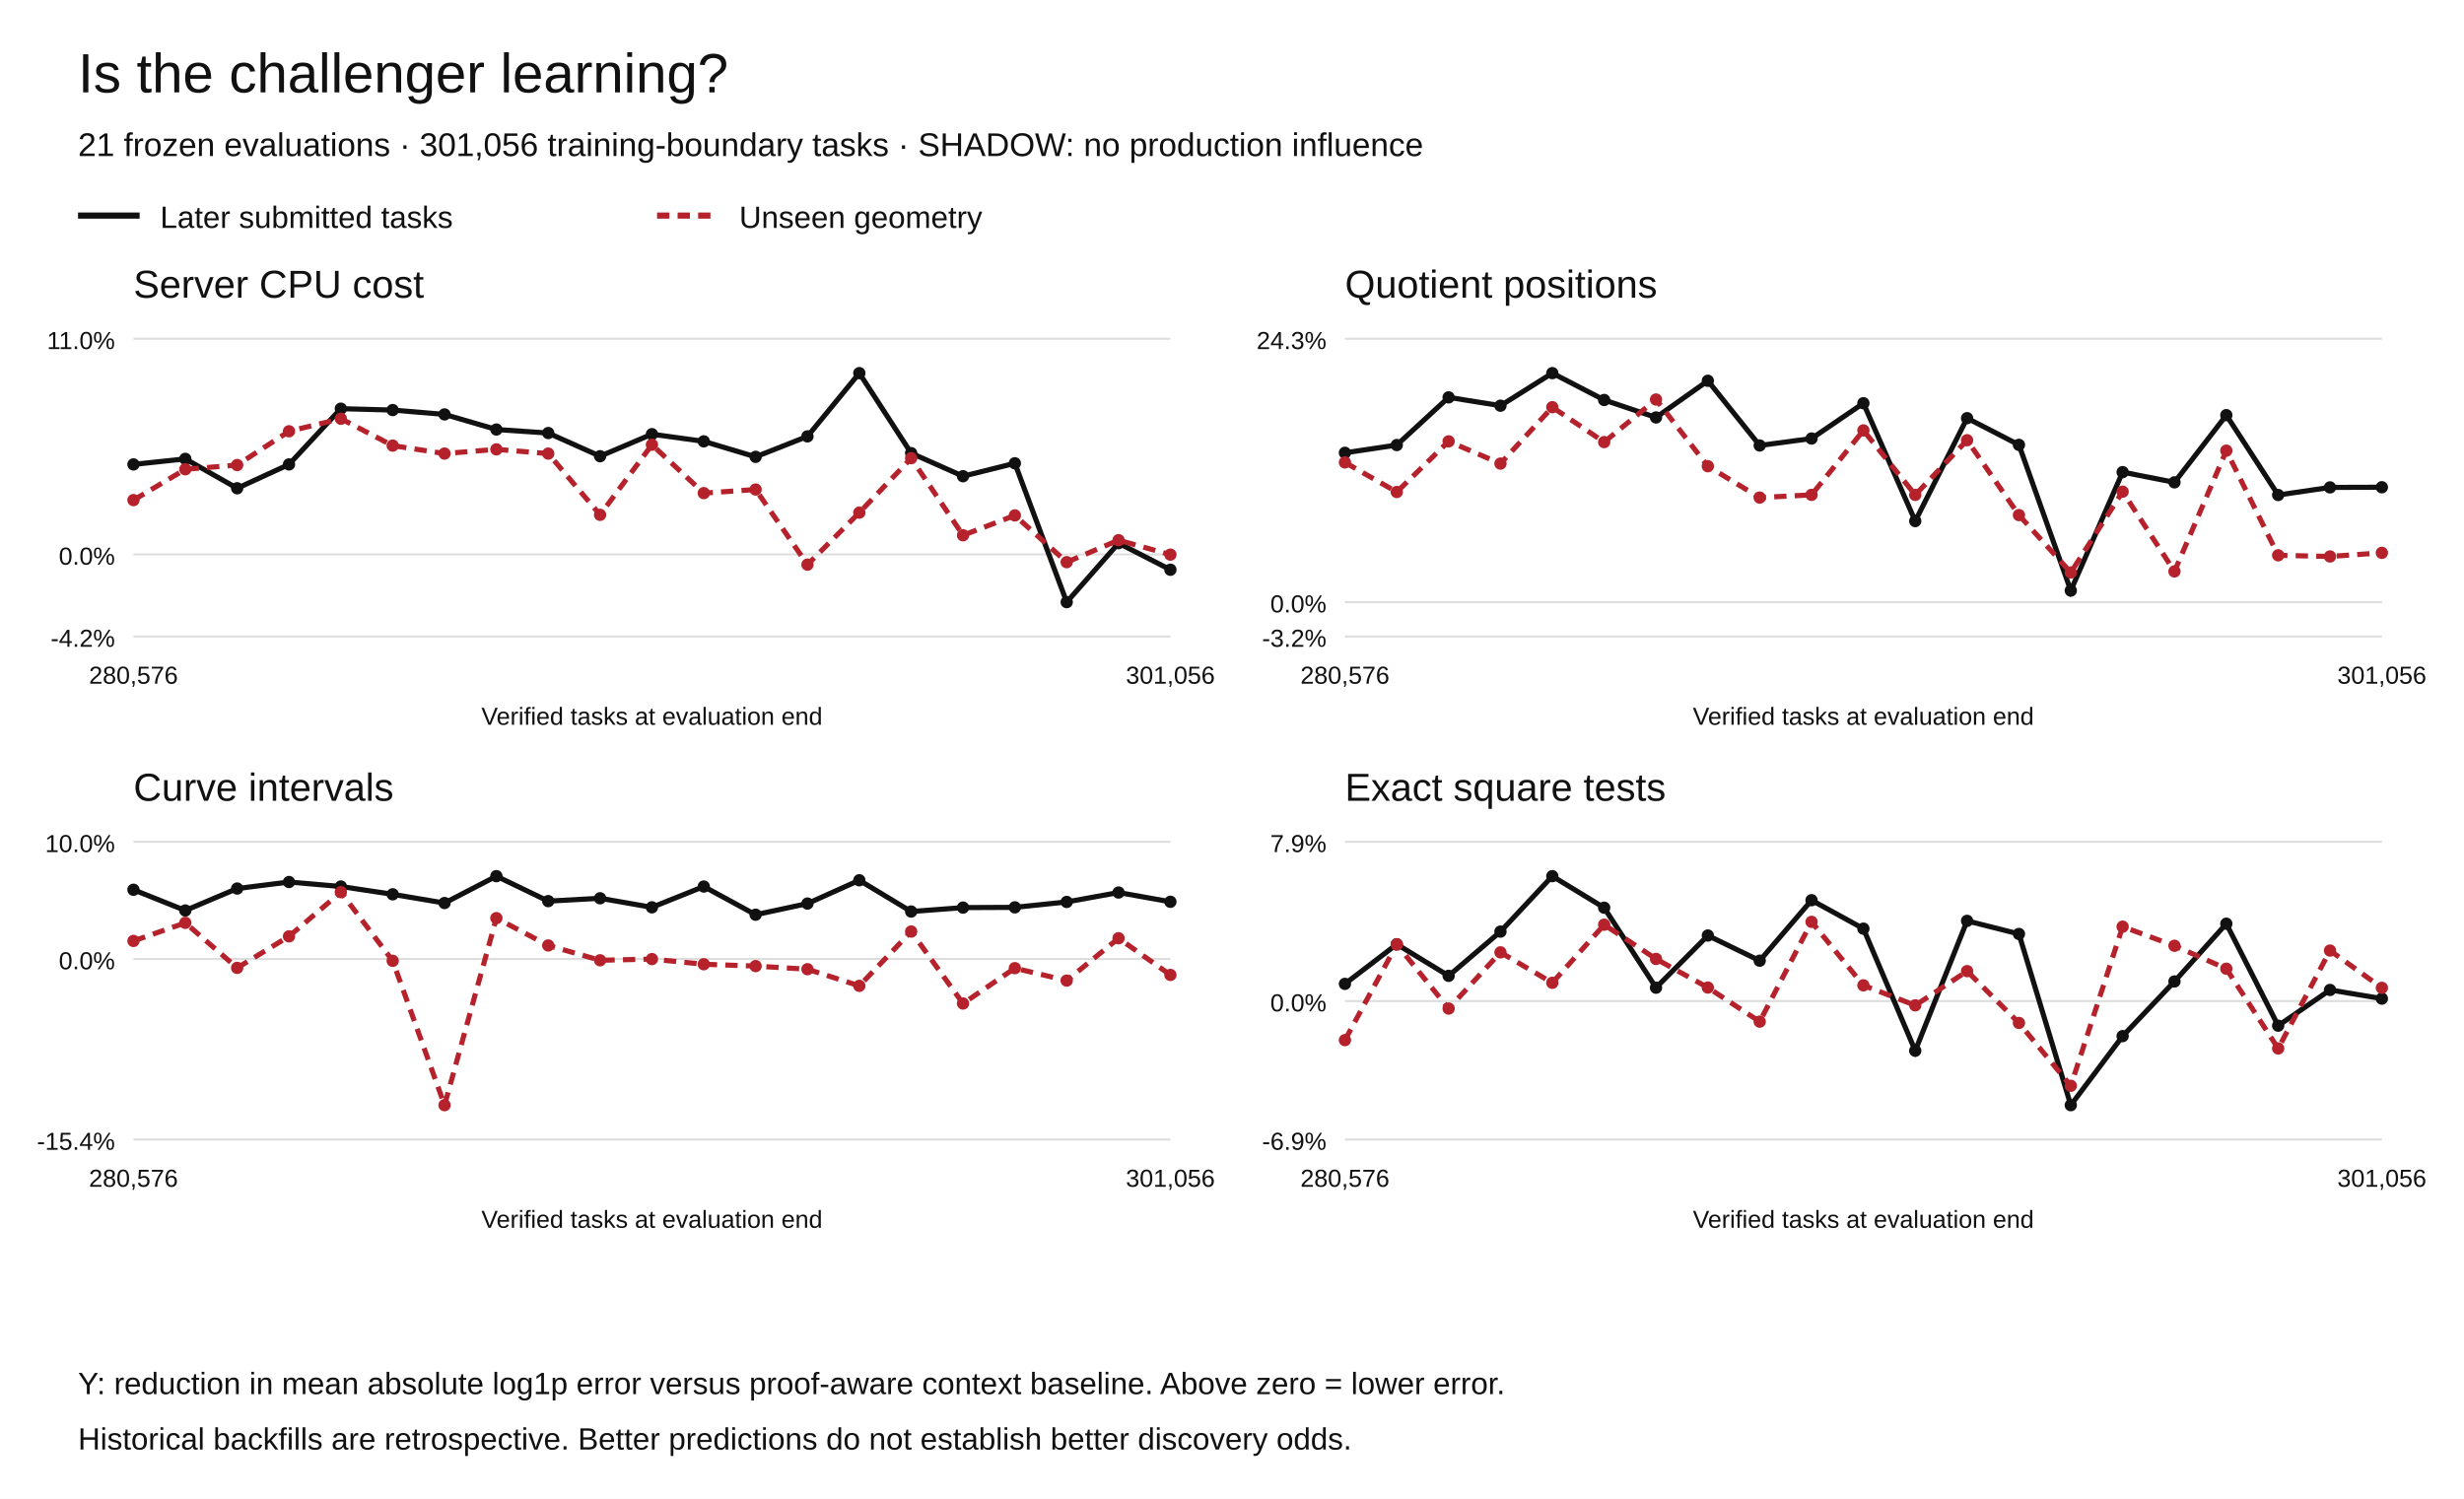
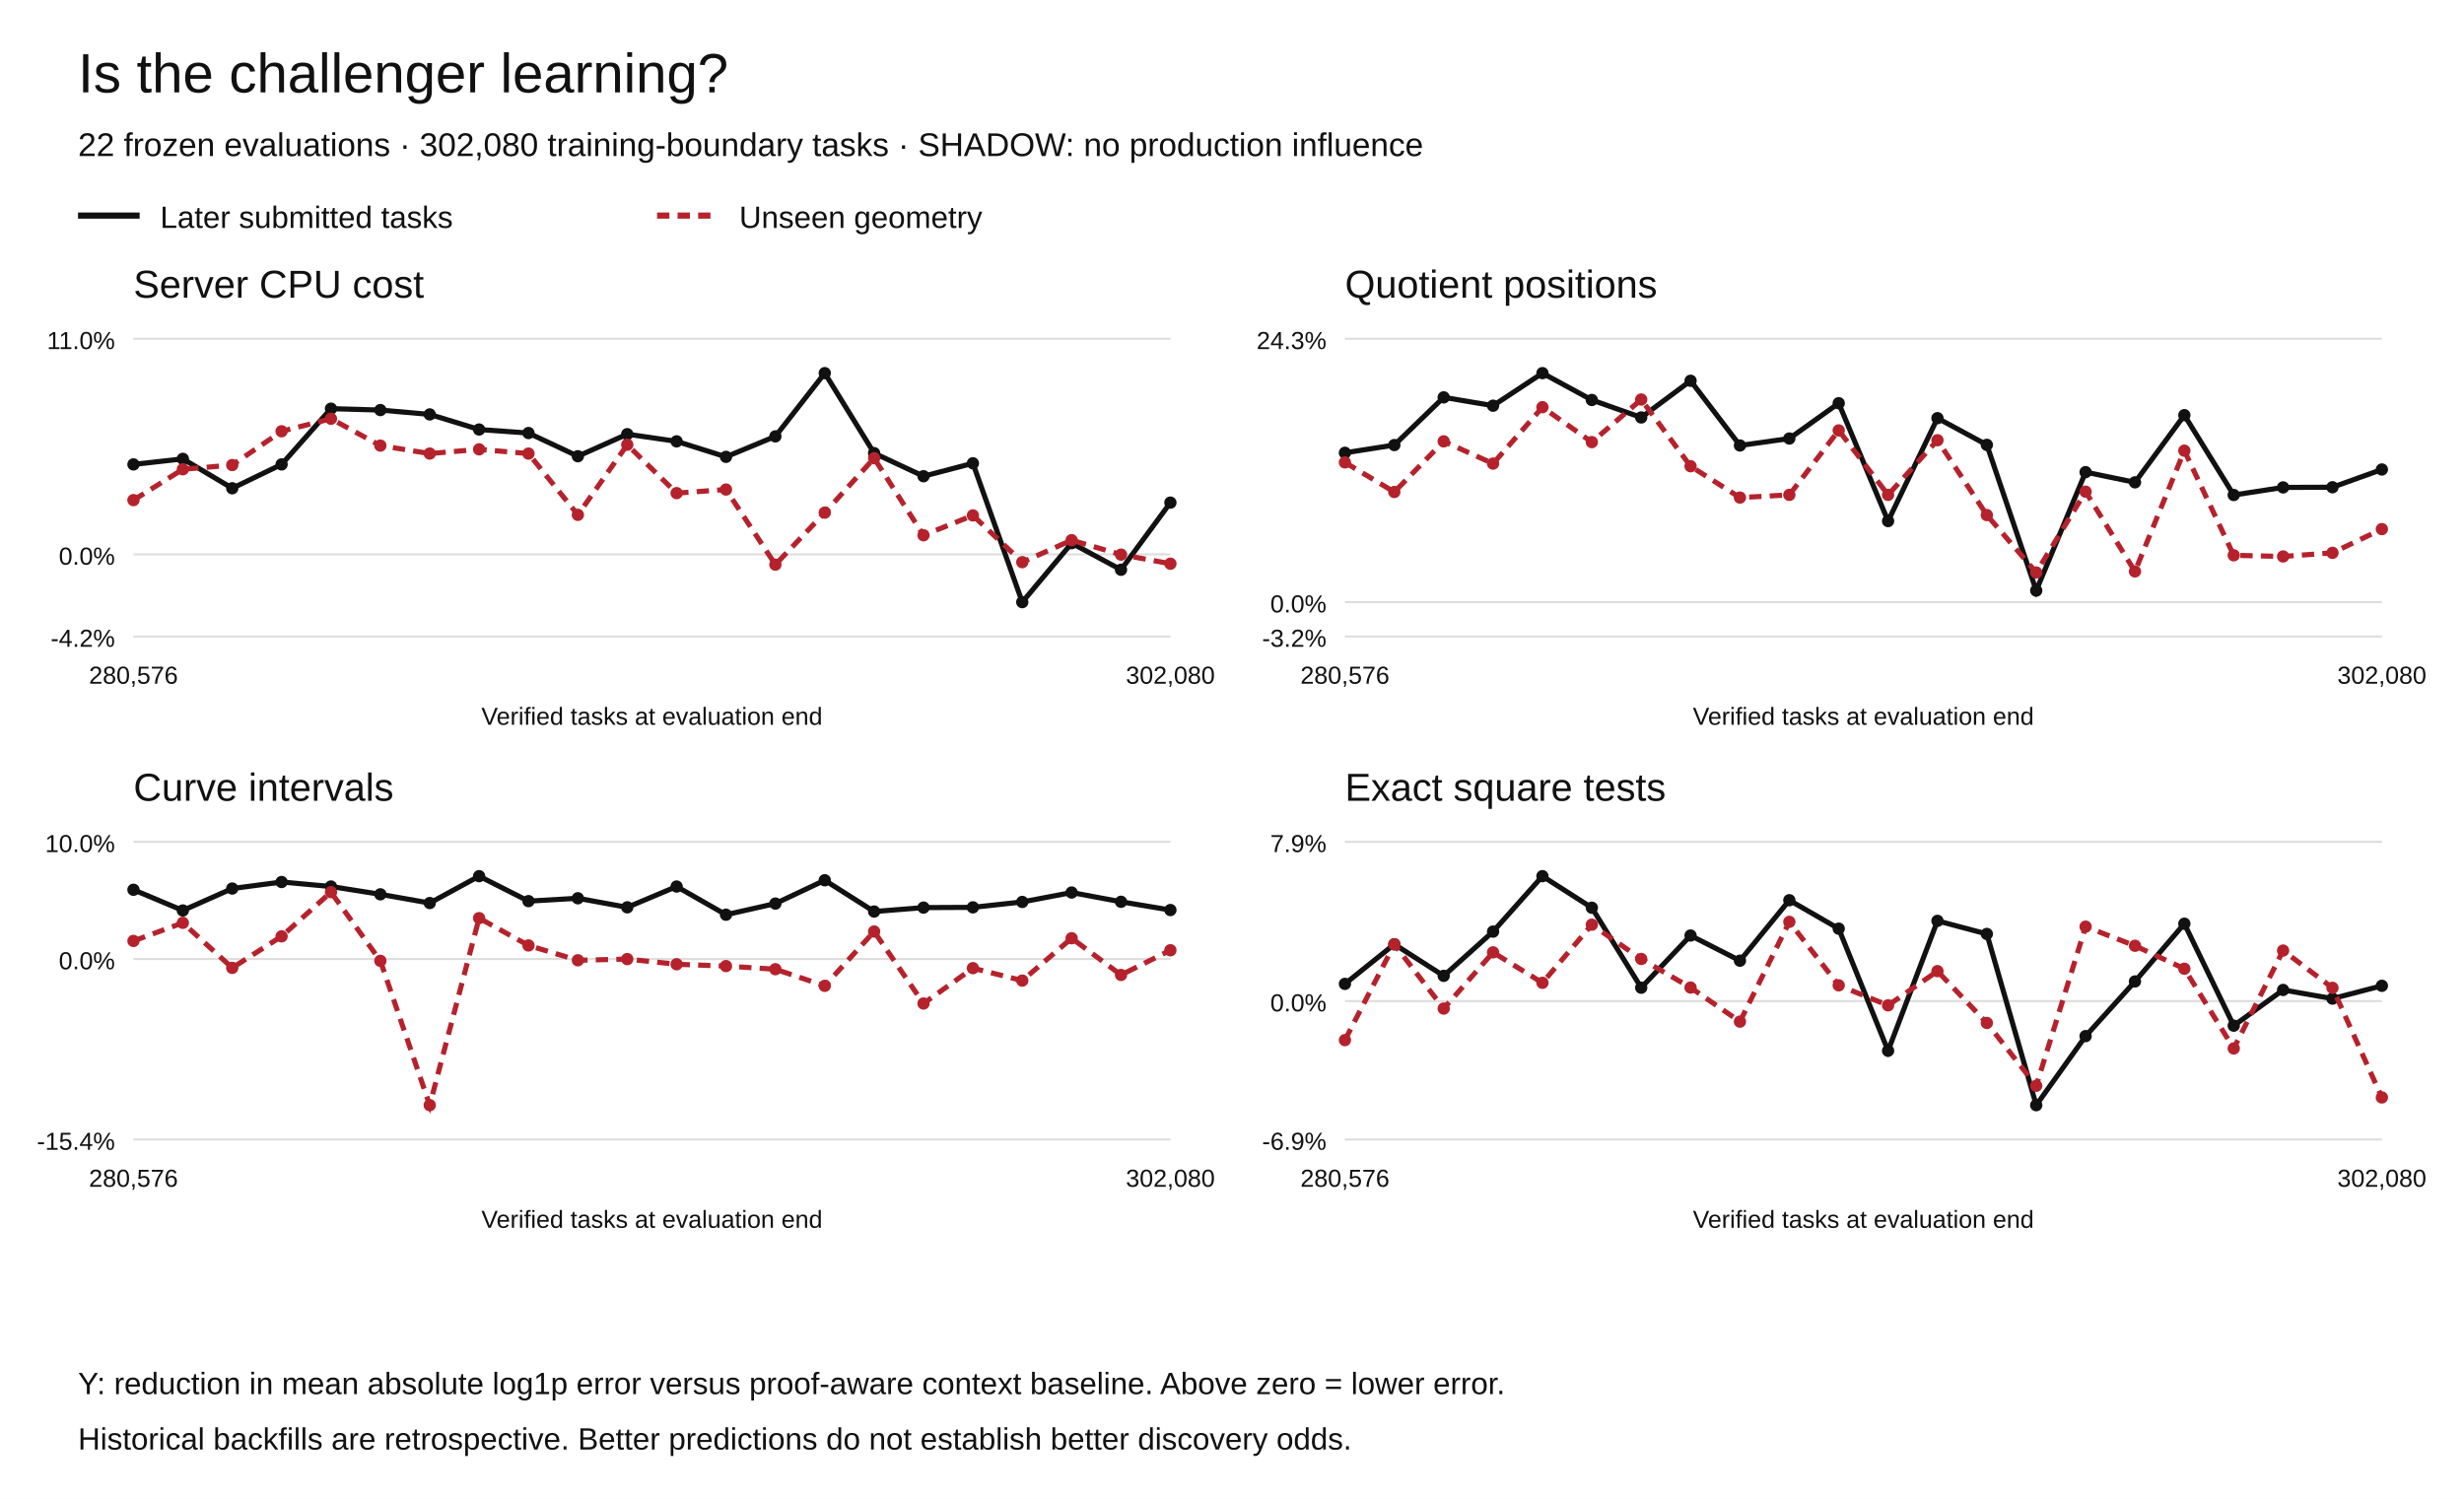
<svg xmlns="http://www.w3.org/2000/svg" width="1200" height="730" viewBox="0 0 1200 730" role="img" aria-labelledby="title desc">
  <rect width="1200" height="730" fill="white" />
  <g font-family="Arial,Helvetica,sans-serif" fill="#111">
    <text x="38" y="45" font-size="27">Is the challenger learning?</text>
-     <text x="38" y="76" font-size="16">21 frozen evaluations · 301,056 training-boundary tasks · SHADOW: no production influence</text>
+     <text x="38" y="76" font-size="16">22 frozen evaluations · 302,080 training-boundary tasks · SHADOW: no production influence</text>
    <path d="M38 105h30" stroke="#111" stroke-width="3" />
    <text x="78" y="111" font-size="15">Later submitted tasks</text>
    <path d="M320 105h30" stroke="#b5222c" stroke-width="3" stroke-dasharray="6 4" />
    <text x="360" y="111" font-size="15">Unseen geometry</text>
    <text x="65" y="145" font-size="19">Server CPU cost</text>
    <path d="M65 310.00h505" stroke="#ddd" />
    <text x="56" y="315.00" text-anchor="end" font-size="12">-4.2%</text>
    <path d="M65 270.01h505" stroke="#ddd" />
    <text x="56" y="275.01" text-anchor="end" font-size="12">0.0%</text>
    <path d="M65 165.00h505" stroke="#ddd" />
    <text x="56" y="170.00" text-anchor="end" font-size="12">11.0%</text>
    <circle cx="65.00" cy="226.19" r="3" fill="#111" />
-     <circle cx="90.25" cy="223.49" r="3" fill="#111" />
-     <circle cx="115.50" cy="237.81" r="3" fill="#111" />
-     <circle cx="140.75" cy="226.19" r="3" fill="#111" />
-     <circle cx="166.00" cy="199.04" r="3" fill="#111" />
-     <circle cx="191.25" cy="199.72" r="3" fill="#111" />
-     <circle cx="216.50" cy="201.84" r="3" fill="#111" />
-     <circle cx="241.75" cy="209.19" r="3" fill="#111" />
-     <circle cx="267.00" cy="210.91" r="3" fill="#111" />
-     <circle cx="292.25" cy="222.20" r="3" fill="#111" />
-     <circle cx="317.50" cy="211.46" r="3" fill="#111" />
-     <circle cx="342.75" cy="214.96" r="3" fill="#111" />
-     <circle cx="368.00" cy="222.51" r="3" fill="#111" />
-     <circle cx="393.25" cy="212.53" r="3" fill="#111" />
-     <circle cx="418.50" cy="181.73" r="3" fill="#111" />
-     <circle cx="443.75" cy="220.70" r="3" fill="#111" />
-     <circle cx="469.00" cy="231.94" r="3" fill="#111" />
-     <circle cx="494.25" cy="225.64" r="3" fill="#111" />
-     <circle cx="519.50" cy="293.27" r="3" fill="#111" />
-     <circle cx="544.75" cy="264.55" r="3" fill="#111" />
-     <circle cx="570.00" cy="277.49" r="3" fill="#111" />
-     <path d="M65.00,226.19 L90.25,223.49 L115.50,237.81 L140.75,226.19 L166.00,199.04 L191.25,199.72 L216.50,201.84 L241.75,209.19 L267.00,210.91 L292.25,222.20 L317.50,211.46 L342.75,214.96 L368.00,222.51 L393.25,212.53 L418.50,181.73 L443.75,220.70 L469.00,231.94 L494.25,225.64 L519.50,293.27 L544.75,264.55 L570.00,277.49" fill="none" stroke="#111" stroke-width="2.5" stroke-dasharray="" />
+     <circle cx="89.05" cy="223.49" r="3" fill="#111" />
+     <circle cx="113.10" cy="237.81" r="3" fill="#111" />
+     <circle cx="137.14" cy="226.19" r="3" fill="#111" />
+     <circle cx="161.19" cy="199.04" r="3" fill="#111" />
+     <circle cx="185.24" cy="199.72" r="3" fill="#111" />
+     <circle cx="209.29" cy="201.84" r="3" fill="#111" />
+     <circle cx="233.33" cy="209.19" r="3" fill="#111" />
+     <circle cx="257.38" cy="210.91" r="3" fill="#111" />
+     <circle cx="281.43" cy="222.20" r="3" fill="#111" />
+     <circle cx="305.48" cy="211.46" r="3" fill="#111" />
+     <circle cx="329.52" cy="214.96" r="3" fill="#111" />
+     <circle cx="353.57" cy="222.51" r="3" fill="#111" />
+     <circle cx="377.62" cy="212.53" r="3" fill="#111" />
+     <circle cx="401.67" cy="181.73" r="3" fill="#111" />
+     <circle cx="425.71" cy="220.70" r="3" fill="#111" />
+     <circle cx="449.76" cy="231.94" r="3" fill="#111" />
+     <circle cx="473.81" cy="225.64" r="3" fill="#111" />
+     <circle cx="497.86" cy="293.27" r="3" fill="#111" />
+     <circle cx="521.90" cy="264.55" r="3" fill="#111" />
+     <circle cx="545.95" cy="277.49" r="3" fill="#111" />
+     <circle cx="570.00" cy="244.80" r="3" fill="#111" />
+     <path d="M65.00,226.19 L89.05,223.49 L113.10,237.81 L137.14,226.19 L161.19,199.04 L185.24,199.72 L209.29,201.84 L233.33,209.19 L257.38,210.91 L281.43,222.20 L305.48,211.46 L329.52,214.96 L353.57,222.51 L377.62,212.53 L401.67,181.73 L425.71,220.70 L449.76,231.94 L473.81,225.64 L497.86,293.27 L521.90,264.55 L545.95,277.49 L570.00,244.80" fill="none" stroke="#111" stroke-width="2.5" stroke-dasharray="" />
    <circle cx="65.00" cy="243.58" r="3" fill="#b5222c" />
-     <circle cx="90.25" cy="228.56" r="3" fill="#b5222c" />
-     <circle cx="115.50" cy="226.50" r="3" fill="#b5222c" />
-     <circle cx="140.75" cy="210.05" r="3" fill="#b5222c" />
-     <circle cx="166.00" cy="203.94" r="3" fill="#b5222c" />
-     <circle cx="191.25" cy="217.03" r="3" fill="#b5222c" />
-     <circle cx="216.50" cy="220.91" r="3" fill="#b5222c" />
-     <circle cx="241.75" cy="218.85" r="3" fill="#b5222c" />
-     <circle cx="267.00" cy="220.92" r="3" fill="#b5222c" />
-     <circle cx="292.25" cy="250.75" r="3" fill="#b5222c" />
-     <circle cx="317.50" cy="216.60" r="3" fill="#b5222c" />
-     <circle cx="342.75" cy="240.18" r="3" fill="#b5222c" />
-     <circle cx="368.00" cy="238.42" r="3" fill="#b5222c" />
-     <circle cx="393.25" cy="275.00" r="3" fill="#b5222c" />
-     <circle cx="418.50" cy="249.67" r="3" fill="#b5222c" />
-     <circle cx="443.75" cy="223.16" r="3" fill="#b5222c" />
-     <circle cx="469.00" cy="260.70" r="3" fill="#b5222c" />
-     <circle cx="494.25" cy="251.03" r="3" fill="#b5222c" />
-     <circle cx="519.50" cy="273.80" r="3" fill="#b5222c" />
-     <circle cx="544.75" cy="263.09" r="3" fill="#b5222c" />
-     <circle cx="570.00" cy="270.13" r="3" fill="#b5222c" />
-     <path d="M65.00,243.58 L90.25,228.56 L115.50,226.50 L140.75,210.05 L166.00,203.94 L191.25,217.03 L216.50,220.91 L241.75,218.85 L267.00,220.92 L292.25,250.75 L317.50,216.60 L342.75,240.18 L368.00,238.42 L393.25,275.00 L418.50,249.67 L443.75,223.16 L469.00,260.70 L494.25,251.03 L519.50,273.80 L544.75,263.09 L570.00,270.13" fill="none" stroke="#b5222c" stroke-width="2.5" stroke-dasharray="6 4" />
+     <circle cx="89.05" cy="228.56" r="3" fill="#b5222c" />
+     <circle cx="113.10" cy="226.50" r="3" fill="#b5222c" />
+     <circle cx="137.14" cy="210.05" r="3" fill="#b5222c" />
+     <circle cx="161.19" cy="203.94" r="3" fill="#b5222c" />
+     <circle cx="185.24" cy="217.03" r="3" fill="#b5222c" />
+     <circle cx="209.29" cy="220.91" r="3" fill="#b5222c" />
+     <circle cx="233.33" cy="218.85" r="3" fill="#b5222c" />
+     <circle cx="257.38" cy="220.92" r="3" fill="#b5222c" />
+     <circle cx="281.43" cy="250.75" r="3" fill="#b5222c" />
+     <circle cx="305.48" cy="216.60" r="3" fill="#b5222c" />
+     <circle cx="329.52" cy="240.18" r="3" fill="#b5222c" />
+     <circle cx="353.57" cy="238.42" r="3" fill="#b5222c" />
+     <circle cx="377.62" cy="275.00" r="3" fill="#b5222c" />
+     <circle cx="401.67" cy="249.67" r="3" fill="#b5222c" />
+     <circle cx="425.71" cy="223.16" r="3" fill="#b5222c" />
+     <circle cx="449.76" cy="260.70" r="3" fill="#b5222c" />
+     <circle cx="473.81" cy="251.03" r="3" fill="#b5222c" />
+     <circle cx="497.86" cy="273.80" r="3" fill="#b5222c" />
+     <circle cx="521.90" cy="263.09" r="3" fill="#b5222c" />
+     <circle cx="545.95" cy="270.13" r="3" fill="#b5222c" />
+     <circle cx="570.00" cy="274.55" r="3" fill="#b5222c" />
+     <path d="M65.00,243.58 L89.05,228.56 L113.10,226.50 L137.14,210.05 L161.19,203.94 L185.24,217.03 L209.29,220.91 L233.33,218.85 L257.38,220.92 L281.43,250.75 L305.48,216.60 L329.52,240.18 L353.57,238.42 L377.62,275.00 L401.67,249.67 L425.71,223.16 L449.76,260.70 L473.81,251.03 L497.86,273.80 L521.90,263.09 L545.95,270.13 L570.00,274.55" fill="none" stroke="#b5222c" stroke-width="2.5" stroke-dasharray="6 4" />
    <text x="65.00" y="333" text-anchor="middle" font-size="12">280,576</text>
-     <text x="570.00" y="333" text-anchor="middle" font-size="12">301,056</text>
+     <text x="570.00" y="333" text-anchor="middle" font-size="12">302,080</text>
    <text x="317.5" y="353" text-anchor="middle" font-size="12">Verified tasks at evaluation end</text>
    <text x="655" y="145" font-size="19">Quotient positions</text>
    <path d="M655 310.00h505" stroke="#ddd" />
    <text x="646" y="315.00" text-anchor="end" font-size="12">-3.2%</text>
    <path d="M655 293.27h505" stroke="#ddd" />
    <text x="646" y="298.27" text-anchor="end" font-size="12">0.0%</text>
    <path d="M655 165.00h505" stroke="#ddd" />
    <text x="646" y="170.00" text-anchor="end" font-size="12">24.3%</text>
    <circle cx="655.00" cy="220.53" r="3" fill="#111" />
-     <circle cx="680.25" cy="216.76" r="3" fill="#111" />
-     <circle cx="705.50" cy="193.53" r="3" fill="#111" />
-     <circle cx="730.75" cy="197.59" r="3" fill="#111" />
-     <circle cx="756.00" cy="181.73" r="3" fill="#111" />
-     <circle cx="781.25" cy="194.81" r="3" fill="#111" />
-     <circle cx="806.50" cy="203.32" r="3" fill="#111" />
-     <circle cx="831.75" cy="185.45" r="3" fill="#111" />
-     <circle cx="857.00" cy="216.97" r="3" fill="#111" />
-     <circle cx="882.25" cy="213.58" r="3" fill="#111" />
-     <circle cx="907.50" cy="196.39" r="3" fill="#111" />
-     <circle cx="932.75" cy="253.79" r="3" fill="#111" />
-     <circle cx="958.00" cy="203.67" r="3" fill="#111" />
-     <circle cx="983.25" cy="216.67" r="3" fill="#111" />
-     <circle cx="1008.50" cy="287.64" r="3" fill="#111" />
-     <circle cx="1033.75" cy="229.95" r="3" fill="#111" />
-     <circle cx="1059.00" cy="234.92" r="3" fill="#111" />
-     <circle cx="1084.25" cy="202.20" r="3" fill="#111" />
-     <circle cx="1109.50" cy="241.09" r="3" fill="#111" />
-     <circle cx="1134.75" cy="237.39" r="3" fill="#111" />
-     <circle cx="1160.00" cy="237.31" r="3" fill="#111" />
-     <path d="M655.00,220.53 L680.25,216.76 L705.50,193.53 L730.75,197.59 L756.00,181.73 L781.25,194.81 L806.50,203.32 L831.75,185.45 L857.00,216.97 L882.25,213.58 L907.50,196.39 L932.75,253.79 L958.00,203.67 L983.25,216.67 L1008.50,287.64 L1033.75,229.95 L1059.00,234.92 L1084.25,202.20 L1109.50,241.09 L1134.75,237.39 L1160.00,237.31" fill="none" stroke="#111" stroke-width="2.5" stroke-dasharray="" />
+     <circle cx="679.05" cy="216.76" r="3" fill="#111" />
+     <circle cx="703.10" cy="193.53" r="3" fill="#111" />
+     <circle cx="727.14" cy="197.59" r="3" fill="#111" />
+     <circle cx="751.19" cy="181.73" r="3" fill="#111" />
+     <circle cx="775.24" cy="194.81" r="3" fill="#111" />
+     <circle cx="799.29" cy="203.32" r="3" fill="#111" />
+     <circle cx="823.33" cy="185.45" r="3" fill="#111" />
+     <circle cx="847.38" cy="216.97" r="3" fill="#111" />
+     <circle cx="871.43" cy="213.58" r="3" fill="#111" />
+     <circle cx="895.48" cy="196.39" r="3" fill="#111" />
+     <circle cx="919.52" cy="253.79" r="3" fill="#111" />
+     <circle cx="943.57" cy="203.67" r="3" fill="#111" />
+     <circle cx="967.62" cy="216.67" r="3" fill="#111" />
+     <circle cx="991.67" cy="287.64" r="3" fill="#111" />
+     <circle cx="1015.71" cy="229.95" r="3" fill="#111" />
+     <circle cx="1039.76" cy="234.92" r="3" fill="#111" />
+     <circle cx="1063.81" cy="202.20" r="3" fill="#111" />
+     <circle cx="1087.86" cy="241.09" r="3" fill="#111" />
+     <circle cx="1111.90" cy="237.39" r="3" fill="#111" />
+     <circle cx="1135.95" cy="237.31" r="3" fill="#111" />
+     <circle cx="1160.00" cy="228.67" r="3" fill="#111" />
+     <path d="M655.00,220.53 L679.05,216.76 L703.10,193.53 L727.14,197.59 L751.19,181.73 L775.24,194.81 L799.29,203.32 L823.33,185.45 L847.38,216.97 L871.43,213.58 L895.48,196.39 L919.52,253.79 L943.57,203.67 L967.62,216.67 L991.67,287.64 L1015.71,229.95 L1039.76,234.92 L1063.81,202.20 L1087.86,241.09 L1111.90,237.39 L1135.95,237.31 L1160.00,228.67" fill="none" stroke="#111" stroke-width="2.5" stroke-dasharray="" />
    <circle cx="655.00" cy="225.21" r="3" fill="#b5222c" />
-     <circle cx="680.25" cy="239.63" r="3" fill="#b5222c" />
-     <circle cx="705.50" cy="214.96" r="3" fill="#b5222c" />
-     <circle cx="730.75" cy="225.79" r="3" fill="#b5222c" />
-     <circle cx="756.00" cy="198.32" r="3" fill="#b5222c" />
-     <circle cx="781.25" cy="215.32" r="3" fill="#b5222c" />
-     <circle cx="806.50" cy="194.58" r="3" fill="#b5222c" />
-     <circle cx="831.75" cy="227.07" r="3" fill="#b5222c" />
-     <circle cx="857.00" cy="242.35" r="3" fill="#b5222c" />
-     <circle cx="882.25" cy="241.02" r="3" fill="#b5222c" />
-     <circle cx="907.50" cy="209.63" r="3" fill="#b5222c" />
-     <circle cx="932.75" cy="241.03" r="3" fill="#b5222c" />
-     <circle cx="958.00" cy="214.41" r="3" fill="#b5222c" />
-     <circle cx="983.25" cy="250.87" r="3" fill="#b5222c" />
-     <circle cx="1008.50" cy="278.83" r="3" fill="#b5222c" />
-     <circle cx="1033.75" cy="239.47" r="3" fill="#b5222c" />
-     <circle cx="1059.00" cy="278.31" r="3" fill="#b5222c" />
-     <circle cx="1084.25" cy="219.50" r="3" fill="#b5222c" />
-     <circle cx="1109.50" cy="270.46" r="3" fill="#b5222c" />
-     <circle cx="1134.75" cy="271.02" r="3" fill="#b5222c" />
-     <circle cx="1160.00" cy="269.26" r="3" fill="#b5222c" />
-     <path d="M655.00,225.21 L680.25,239.63 L705.50,214.96 L730.75,225.79 L756.00,198.32 L781.25,215.32 L806.50,194.58 L831.75,227.07 L857.00,242.35 L882.25,241.02 L907.50,209.63 L932.75,241.03 L958.00,214.41 L983.25,250.87 L1008.50,278.83 L1033.75,239.47 L1059.00,278.31 L1084.25,219.50 L1109.50,270.46 L1134.75,271.02 L1160.00,269.26" fill="none" stroke="#b5222c" stroke-width="2.5" stroke-dasharray="6 4" />
+     <circle cx="679.05" cy="239.63" r="3" fill="#b5222c" />
+     <circle cx="703.10" cy="214.96" r="3" fill="#b5222c" />
+     <circle cx="727.14" cy="225.79" r="3" fill="#b5222c" />
+     <circle cx="751.19" cy="198.32" r="3" fill="#b5222c" />
+     <circle cx="775.24" cy="215.32" r="3" fill="#b5222c" />
+     <circle cx="799.29" cy="194.58" r="3" fill="#b5222c" />
+     <circle cx="823.33" cy="227.07" r="3" fill="#b5222c" />
+     <circle cx="847.38" cy="242.35" r="3" fill="#b5222c" />
+     <circle cx="871.43" cy="241.02" r="3" fill="#b5222c" />
+     <circle cx="895.48" cy="209.63" r="3" fill="#b5222c" />
+     <circle cx="919.52" cy="241.03" r="3" fill="#b5222c" />
+     <circle cx="943.57" cy="214.41" r="3" fill="#b5222c" />
+     <circle cx="967.62" cy="250.87" r="3" fill="#b5222c" />
+     <circle cx="991.67" cy="278.83" r="3" fill="#b5222c" />
+     <circle cx="1015.71" cy="239.47" r="3" fill="#b5222c" />
+     <circle cx="1039.76" cy="278.31" r="3" fill="#b5222c" />
+     <circle cx="1063.81" cy="219.50" r="3" fill="#b5222c" />
+     <circle cx="1087.86" cy="270.46" r="3" fill="#b5222c" />
+     <circle cx="1111.90" cy="271.02" r="3" fill="#b5222c" />
+     <circle cx="1135.95" cy="269.26" r="3" fill="#b5222c" />
+     <circle cx="1160.00" cy="257.70" r="3" fill="#b5222c" />
+     <path d="M655.00,225.21 L679.05,239.63 L703.10,214.96 L727.14,225.79 L751.19,198.32 L775.24,215.32 L799.29,194.58 L823.33,227.07 L847.38,242.35 L871.43,241.02 L895.48,209.63 L919.52,241.03 L943.57,214.41 L967.62,250.87 L991.67,278.83 L1015.71,239.47 L1039.76,278.31 L1063.81,219.50 L1087.86,270.46 L1111.90,271.02 L1135.95,269.26 L1160.00,257.70" fill="none" stroke="#b5222c" stroke-width="2.5" stroke-dasharray="6 4" />
    <text x="655.00" y="333" text-anchor="middle" font-size="12">280,576</text>
-     <text x="1160.00" y="333" text-anchor="middle" font-size="12">301,056</text>
+     <text x="1160.00" y="333" text-anchor="middle" font-size="12">302,080</text>
    <text x="907.5" y="353" text-anchor="middle" font-size="12">Verified tasks at evaluation end</text>
    <text x="65" y="390" font-size="19">Curve intervals</text>
    <path d="M65 555.00h505" stroke="#ddd" />
    <text x="56" y="560.00" text-anchor="end" font-size="12">-15.4%</text>
    <path d="M65 467.08h505" stroke="#ddd" />
    <text x="56" y="472.08" text-anchor="end" font-size="12">0.0%</text>
    <path d="M65 410.00h505" stroke="#ddd" />
    <text x="56" y="415.00" text-anchor="end" font-size="12">10.0%</text>
    <circle cx="65.00" cy="433.35" r="3" fill="#111" />
-     <circle cx="90.25" cy="443.45" r="3" fill="#111" />
-     <circle cx="115.50" cy="432.76" r="3" fill="#111" />
-     <circle cx="140.75" cy="429.58" r="3" fill="#111" />
-     <circle cx="166.00" cy="431.77" r="3" fill="#111" />
-     <circle cx="191.25" cy="435.57" r="3" fill="#111" />
-     <circle cx="216.50" cy="439.82" r="3" fill="#111" />
-     <circle cx="241.75" cy="426.73" r="3" fill="#111" />
-     <circle cx="267.00" cy="438.89" r="3" fill="#111" />
-     <circle cx="292.25" cy="437.50" r="3" fill="#111" />
-     <circle cx="317.50" cy="441.91" r="3" fill="#111" />
-     <circle cx="342.75" cy="431.78" r="3" fill="#111" />
-     <circle cx="368.00" cy="445.51" r="3" fill="#111" />
-     <circle cx="393.25" cy="440.08" r="3" fill="#111" />
-     <circle cx="418.50" cy="428.73" r="3" fill="#111" />
-     <circle cx="443.75" cy="443.96" r="3" fill="#111" />
-     <circle cx="469.00" cy="442.04" r="3" fill="#111" />
-     <circle cx="494.25" cy="441.92" r="3" fill="#111" />
-     <circle cx="519.50" cy="439.29" r="3" fill="#111" />
-     <circle cx="544.75" cy="434.70" r="3" fill="#111" />
-     <circle cx="570.00" cy="439.21" r="3" fill="#111" />
-     <path d="M65.00,433.35 L90.25,443.45 L115.50,432.76 L140.75,429.58 L166.00,431.77 L191.25,435.57 L216.50,439.82 L241.75,426.73 L267.00,438.89 L292.25,437.50 L317.50,441.91 L342.75,431.78 L368.00,445.51 L393.25,440.08 L418.50,428.73 L443.75,443.96 L469.00,442.04 L494.25,441.92 L519.50,439.29 L544.75,434.70 L570.00,439.21" fill="none" stroke="#111" stroke-width="2.5" stroke-dasharray="" />
+     <circle cx="89.05" cy="443.45" r="3" fill="#111" />
+     <circle cx="113.10" cy="432.76" r="3" fill="#111" />
+     <circle cx="137.14" cy="429.58" r="3" fill="#111" />
+     <circle cx="161.19" cy="431.77" r="3" fill="#111" />
+     <circle cx="185.24" cy="435.57" r="3" fill="#111" />
+     <circle cx="209.29" cy="439.82" r="3" fill="#111" />
+     <circle cx="233.33" cy="426.73" r="3" fill="#111" />
+     <circle cx="257.38" cy="438.89" r="3" fill="#111" />
+     <circle cx="281.43" cy="437.50" r="3" fill="#111" />
+     <circle cx="305.48" cy="441.91" r="3" fill="#111" />
+     <circle cx="329.52" cy="431.78" r="3" fill="#111" />
+     <circle cx="353.57" cy="445.51" r="3" fill="#111" />
+     <circle cx="377.62" cy="440.08" r="3" fill="#111" />
+     <circle cx="401.67" cy="428.73" r="3" fill="#111" />
+     <circle cx="425.71" cy="443.96" r="3" fill="#111" />
+     <circle cx="449.76" cy="442.04" r="3" fill="#111" />
+     <circle cx="473.81" cy="441.92" r="3" fill="#111" />
+     <circle cx="497.86" cy="439.29" r="3" fill="#111" />
+     <circle cx="521.90" cy="434.70" r="3" fill="#111" />
+     <circle cx="545.95" cy="439.21" r="3" fill="#111" />
+     <circle cx="570.00" cy="443.23" r="3" fill="#111" />
+     <path d="M65.00,433.35 L89.05,443.45 L113.10,432.76 L137.14,429.58 L161.19,431.77 L185.24,435.57 L209.29,439.82 L233.33,426.73 L257.38,438.89 L281.43,437.50 L305.48,441.91 L329.52,431.78 L353.57,445.51 L377.62,440.08 L401.67,428.73 L425.71,443.96 L449.76,442.04 L473.81,441.92 L497.86,439.29 L521.90,434.70 L545.95,439.21 L570.00,443.23" fill="none" stroke="#111" stroke-width="2.5" stroke-dasharray="" />
    <circle cx="65.00" cy="458.28" r="3" fill="#b5222c" />
-     <circle cx="90.25" cy="449.46" r="3" fill="#b5222c" />
-     <circle cx="115.50" cy="471.40" r="3" fill="#b5222c" />
-     <circle cx="140.75" cy="456.04" r="3" fill="#b5222c" />
-     <circle cx="166.00" cy="434.52" r="3" fill="#b5222c" />
-     <circle cx="191.25" cy="467.97" r="3" fill="#b5222c" />
-     <circle cx="216.50" cy="538.27" r="3" fill="#b5222c" />
-     <circle cx="241.75" cy="447.17" r="3" fill="#b5222c" />
-     <circle cx="267.00" cy="460.48" r="3" fill="#b5222c" />
-     <circle cx="292.25" cy="467.70" r="3" fill="#b5222c" />
-     <circle cx="317.50" cy="467.12" r="3" fill="#b5222c" />
-     <circle cx="342.75" cy="469.63" r="3" fill="#b5222c" />
-     <circle cx="368.00" cy="470.53" r="3" fill="#b5222c" />
-     <circle cx="393.25" cy="472.05" r="3" fill="#b5222c" />
-     <circle cx="418.50" cy="480.15" r="3" fill="#b5222c" />
-     <circle cx="443.75" cy="453.69" r="3" fill="#b5222c" />
-     <circle cx="469.00" cy="488.75" r="3" fill="#b5222c" />
-     <circle cx="494.25" cy="471.54" r="3" fill="#b5222c" />
-     <circle cx="519.50" cy="477.59" r="3" fill="#b5222c" />
-     <circle cx="544.75" cy="456.96" r="3" fill="#b5222c" />
-     <circle cx="570.00" cy="474.84" r="3" fill="#b5222c" />
-     <path d="M65.00,458.28 L90.25,449.46 L115.50,471.40 L140.75,456.04 L166.00,434.52 L191.25,467.97 L216.50,538.27 L241.75,447.17 L267.00,460.48 L292.25,467.70 L317.50,467.12 L342.75,469.63 L368.00,470.53 L393.25,472.05 L418.50,480.15 L443.75,453.69 L469.00,488.75 L494.25,471.54 L519.50,477.59 L544.75,456.96 L570.00,474.84" fill="none" stroke="#b5222c" stroke-width="2.5" stroke-dasharray="6 4" />
+     <circle cx="89.05" cy="449.46" r="3" fill="#b5222c" />
+     <circle cx="113.10" cy="471.40" r="3" fill="#b5222c" />
+     <circle cx="137.14" cy="456.04" r="3" fill="#b5222c" />
+     <circle cx="161.19" cy="434.52" r="3" fill="#b5222c" />
+     <circle cx="185.24" cy="467.97" r="3" fill="#b5222c" />
+     <circle cx="209.29" cy="538.27" r="3" fill="#b5222c" />
+     <circle cx="233.33" cy="447.17" r="3" fill="#b5222c" />
+     <circle cx="257.38" cy="460.48" r="3" fill="#b5222c" />
+     <circle cx="281.43" cy="467.70" r="3" fill="#b5222c" />
+     <circle cx="305.48" cy="467.12" r="3" fill="#b5222c" />
+     <circle cx="329.52" cy="469.63" r="3" fill="#b5222c" />
+     <circle cx="353.57" cy="470.53" r="3" fill="#b5222c" />
+     <circle cx="377.62" cy="472.05" r="3" fill="#b5222c" />
+     <circle cx="401.67" cy="480.15" r="3" fill="#b5222c" />
+     <circle cx="425.71" cy="453.69" r="3" fill="#b5222c" />
+     <circle cx="449.76" cy="488.75" r="3" fill="#b5222c" />
+     <circle cx="473.81" cy="471.54" r="3" fill="#b5222c" />
+     <circle cx="497.86" cy="477.59" r="3" fill="#b5222c" />
+     <circle cx="521.90" cy="456.96" r="3" fill="#b5222c" />
+     <circle cx="545.95" cy="474.84" r="3" fill="#b5222c" />
+     <circle cx="570.00" cy="462.82" r="3" fill="#b5222c" />
+     <path d="M65.00,458.28 L89.05,449.46 L113.10,471.40 L137.14,456.04 L161.19,434.52 L185.24,467.97 L209.29,538.27 L233.33,447.17 L257.38,460.48 L281.43,467.70 L305.48,467.12 L329.52,469.63 L353.57,470.53 L377.62,472.05 L401.67,480.15 L425.71,453.69 L449.76,488.75 L473.81,471.54 L497.86,477.59 L521.90,456.96 L545.95,474.84 L570.00,462.82" fill="none" stroke="#b5222c" stroke-width="2.5" stroke-dasharray="6 4" />
    <text x="65.00" y="578" text-anchor="middle" font-size="12">280,576</text>
-     <text x="570.00" y="578" text-anchor="middle" font-size="12">301,056</text>
+     <text x="570.00" y="578" text-anchor="middle" font-size="12">302,080</text>
    <text x="317.5" y="598" text-anchor="middle" font-size="12">Verified tasks at evaluation end</text>
    <text x="655" y="390" font-size="19">Exact square tests</text>
    <path d="M655 555.00h505" stroke="#ddd" />
    <text x="646" y="560.00" text-anchor="end" font-size="12">-6.9%</text>
    <path d="M655 487.58h505" stroke="#ddd" />
    <text x="646" y="492.58" text-anchor="end" font-size="12">0.0%</text>
    <path d="M655 410.00h505" stroke="#ddd" />
    <text x="646" y="415.00" text-anchor="end" font-size="12">7.9%</text>
    <circle cx="655.00" cy="479.19" r="3" fill="#111" />
-     <circle cx="680.25" cy="459.89" r="3" fill="#111" />
-     <circle cx="705.50" cy="475.28" r="3" fill="#111" />
-     <circle cx="730.75" cy="453.73" r="3" fill="#111" />
-     <circle cx="756.00" cy="426.73" r="3" fill="#111" />
-     <circle cx="781.25" cy="442.10" r="3" fill="#111" />
-     <circle cx="806.50" cy="481.05" r="3" fill="#111" />
-     <circle cx="831.75" cy="455.64" r="3" fill="#111" />
-     <circle cx="857.00" cy="467.90" r="3" fill="#111" />
-     <circle cx="882.25" cy="438.45" r="3" fill="#111" />
-     <circle cx="907.50" cy="452.30" r="3" fill="#111" />
-     <circle cx="932.75" cy="511.76" r="3" fill="#111" />
-     <circle cx="958.00" cy="448.50" r="3" fill="#111" />
-     <circle cx="983.25" cy="454.88" r="3" fill="#111" />
-     <circle cx="1008.50" cy="538.27" r="3" fill="#111" />
-     <circle cx="1033.75" cy="504.64" r="3" fill="#111" />
-     <circle cx="1059.00" cy="478.01" r="3" fill="#111" />
-     <circle cx="1084.25" cy="449.89" r="3" fill="#111" />
-     <circle cx="1109.50" cy="499.55" r="3" fill="#111" />
-     <circle cx="1134.75" cy="482.15" r="3" fill="#111" />
-     <circle cx="1160.00" cy="486.37" r="3" fill="#111" />
-     <path d="M655.00,479.19 L680.25,459.89 L705.50,475.28 L730.75,453.73 L756.00,426.73 L781.25,442.10 L806.50,481.05 L831.75,455.64 L857.00,467.90 L882.25,438.45 L907.50,452.30 L932.75,511.76 L958.00,448.50 L983.25,454.88 L1008.50,538.27 L1033.75,504.64 L1059.00,478.01 L1084.25,449.89 L1109.50,499.55 L1134.75,482.15 L1160.00,486.37" fill="none" stroke="#111" stroke-width="2.5" stroke-dasharray="" />
+     <circle cx="679.05" cy="459.89" r="3" fill="#111" />
+     <circle cx="703.10" cy="475.28" r="3" fill="#111" />
+     <circle cx="727.14" cy="453.73" r="3" fill="#111" />
+     <circle cx="751.19" cy="426.73" r="3" fill="#111" />
+     <circle cx="775.24" cy="442.10" r="3" fill="#111" />
+     <circle cx="799.29" cy="481.05" r="3" fill="#111" />
+     <circle cx="823.33" cy="455.64" r="3" fill="#111" />
+     <circle cx="847.38" cy="467.90" r="3" fill="#111" />
+     <circle cx="871.43" cy="438.45" r="3" fill="#111" />
+     <circle cx="895.48" cy="452.30" r="3" fill="#111" />
+     <circle cx="919.52" cy="511.76" r="3" fill="#111" />
+     <circle cx="943.57" cy="448.50" r="3" fill="#111" />
+     <circle cx="967.62" cy="454.88" r="3" fill="#111" />
+     <circle cx="991.67" cy="538.27" r="3" fill="#111" />
+     <circle cx="1015.71" cy="504.64" r="3" fill="#111" />
+     <circle cx="1039.76" cy="478.01" r="3" fill="#111" />
+     <circle cx="1063.81" cy="449.89" r="3" fill="#111" />
+     <circle cx="1087.86" cy="499.55" r="3" fill="#111" />
+     <circle cx="1111.90" cy="482.15" r="3" fill="#111" />
+     <circle cx="1135.95" cy="486.37" r="3" fill="#111" />
+     <circle cx="1160.00" cy="480.13" r="3" fill="#111" />
+     <path d="M655.00,479.19 L679.05,459.89 L703.10,475.28 L727.14,453.73 L751.19,426.73 L775.24,442.10 L799.29,481.05 L823.33,455.64 L847.38,467.90 L871.43,438.45 L895.48,452.30 L919.52,511.76 L943.57,448.50 L967.62,454.88 L991.67,538.27 L1015.71,504.64 L1039.76,478.01 L1063.81,449.89 L1087.86,499.55 L1111.90,482.15 L1135.95,486.37 L1160.00,480.13" fill="none" stroke="#111" stroke-width="2.5" stroke-dasharray="" />
    <circle cx="655.00" cy="506.59" r="3" fill="#b5222c" />
-     <circle cx="680.25" cy="459.96" r="3" fill="#b5222c" />
-     <circle cx="705.50" cy="491.22" r="3" fill="#b5222c" />
-     <circle cx="730.75" cy="463.84" r="3" fill="#b5222c" />
-     <circle cx="756.00" cy="478.67" r="3" fill="#b5222c" />
-     <circle cx="781.25" cy="450.37" r="3" fill="#b5222c" />
-     <circle cx="806.50" cy="467.05" r="3" fill="#b5222c" />
-     <circle cx="831.75" cy="480.99" r="3" fill="#b5222c" />
-     <circle cx="857.00" cy="497.58" r="3" fill="#b5222c" />
-     <circle cx="882.25" cy="448.99" r="3" fill="#b5222c" />
-     <circle cx="907.50" cy="479.90" r="3" fill="#b5222c" />
-     <circle cx="932.75" cy="489.65" r="3" fill="#b5222c" />
-     <circle cx="958.00" cy="472.99" r="3" fill="#b5222c" />
-     <circle cx="983.25" cy="498.22" r="3" fill="#b5222c" />
-     <circle cx="1008.50" cy="528.83" r="3" fill="#b5222c" />
-     <circle cx="1033.75" cy="451.33" r="3" fill="#b5222c" />
-     <circle cx="1059.00" cy="460.63" r="3" fill="#b5222c" />
-     <circle cx="1084.25" cy="471.81" r="3" fill="#b5222c" />
-     <circle cx="1109.50" cy="510.64" r="3" fill="#b5222c" />
-     <circle cx="1134.75" cy="462.97" r="3" fill="#b5222c" />
-     <circle cx="1160.00" cy="481.12" r="3" fill="#b5222c" />
-     <path d="M655.00,506.59 L680.25,459.96 L705.50,491.22 L730.75,463.84 L756.00,478.67 L781.25,450.37 L806.50,467.05 L831.75,480.99 L857.00,497.58 L882.25,448.99 L907.50,479.90 L932.75,489.65 L958.00,472.99 L983.25,498.22 L1008.50,528.83 L1033.75,451.33 L1059.00,460.63 L1084.25,471.81 L1109.50,510.64 L1134.75,462.97 L1160.00,481.12" fill="none" stroke="#b5222c" stroke-width="2.5" stroke-dasharray="6 4" />
+     <circle cx="679.05" cy="459.96" r="3" fill="#b5222c" />
+     <circle cx="703.10" cy="491.22" r="3" fill="#b5222c" />
+     <circle cx="727.14" cy="463.84" r="3" fill="#b5222c" />
+     <circle cx="751.19" cy="478.67" r="3" fill="#b5222c" />
+     <circle cx="775.24" cy="450.37" r="3" fill="#b5222c" />
+     <circle cx="799.29" cy="467.05" r="3" fill="#b5222c" />
+     <circle cx="823.33" cy="480.99" r="3" fill="#b5222c" />
+     <circle cx="847.38" cy="497.58" r="3" fill="#b5222c" />
+     <circle cx="871.43" cy="448.99" r="3" fill="#b5222c" />
+     <circle cx="895.48" cy="479.90" r="3" fill="#b5222c" />
+     <circle cx="919.52" cy="489.65" r="3" fill="#b5222c" />
+     <circle cx="943.57" cy="472.99" r="3" fill="#b5222c" />
+     <circle cx="967.62" cy="498.22" r="3" fill="#b5222c" />
+     <circle cx="991.67" cy="528.83" r="3" fill="#b5222c" />
+     <circle cx="1015.71" cy="451.33" r="3" fill="#b5222c" />
+     <circle cx="1039.76" cy="460.63" r="3" fill="#b5222c" />
+     <circle cx="1063.81" cy="471.81" r="3" fill="#b5222c" />
+     <circle cx="1087.86" cy="510.64" r="3" fill="#b5222c" />
+     <circle cx="1111.90" cy="462.97" r="3" fill="#b5222c" />
+     <circle cx="1135.95" cy="481.12" r="3" fill="#b5222c" />
+     <circle cx="1160.00" cy="534.51" r="3" fill="#b5222c" />
+     <path d="M655.00,506.59 L679.05,459.96 L703.10,491.22 L727.14,463.84 L751.19,478.67 L775.24,450.37 L799.29,467.05 L823.33,480.99 L847.38,497.58 L871.43,448.99 L895.48,479.90 L919.52,489.65 L943.57,472.99 L967.62,498.22 L991.67,528.83 L1015.71,451.33 L1039.76,460.63 L1063.81,471.81 L1087.86,510.64 L1111.90,462.97 L1135.95,481.12 L1160.00,534.51" fill="none" stroke="#b5222c" stroke-width="2.5" stroke-dasharray="6 4" />
    <text x="655.00" y="578" text-anchor="middle" font-size="12">280,576</text>
-     <text x="1160.00" y="578" text-anchor="middle" font-size="12">301,056</text>
+     <text x="1160.00" y="578" text-anchor="middle" font-size="12">302,080</text>
    <text x="907.5" y="598" text-anchor="middle" font-size="12">Verified tasks at evaluation end</text>
    <text x="38" y="679" font-size="15">Y: reduction in mean absolute log1p error versus proof-aware context baseline. Above zero = lower error.</text>
    <text x="38" y="706" font-size="15">Historical backfills are retrospective. Better predictions do not establish better discovery odds.</text>
  </g>
</svg>
